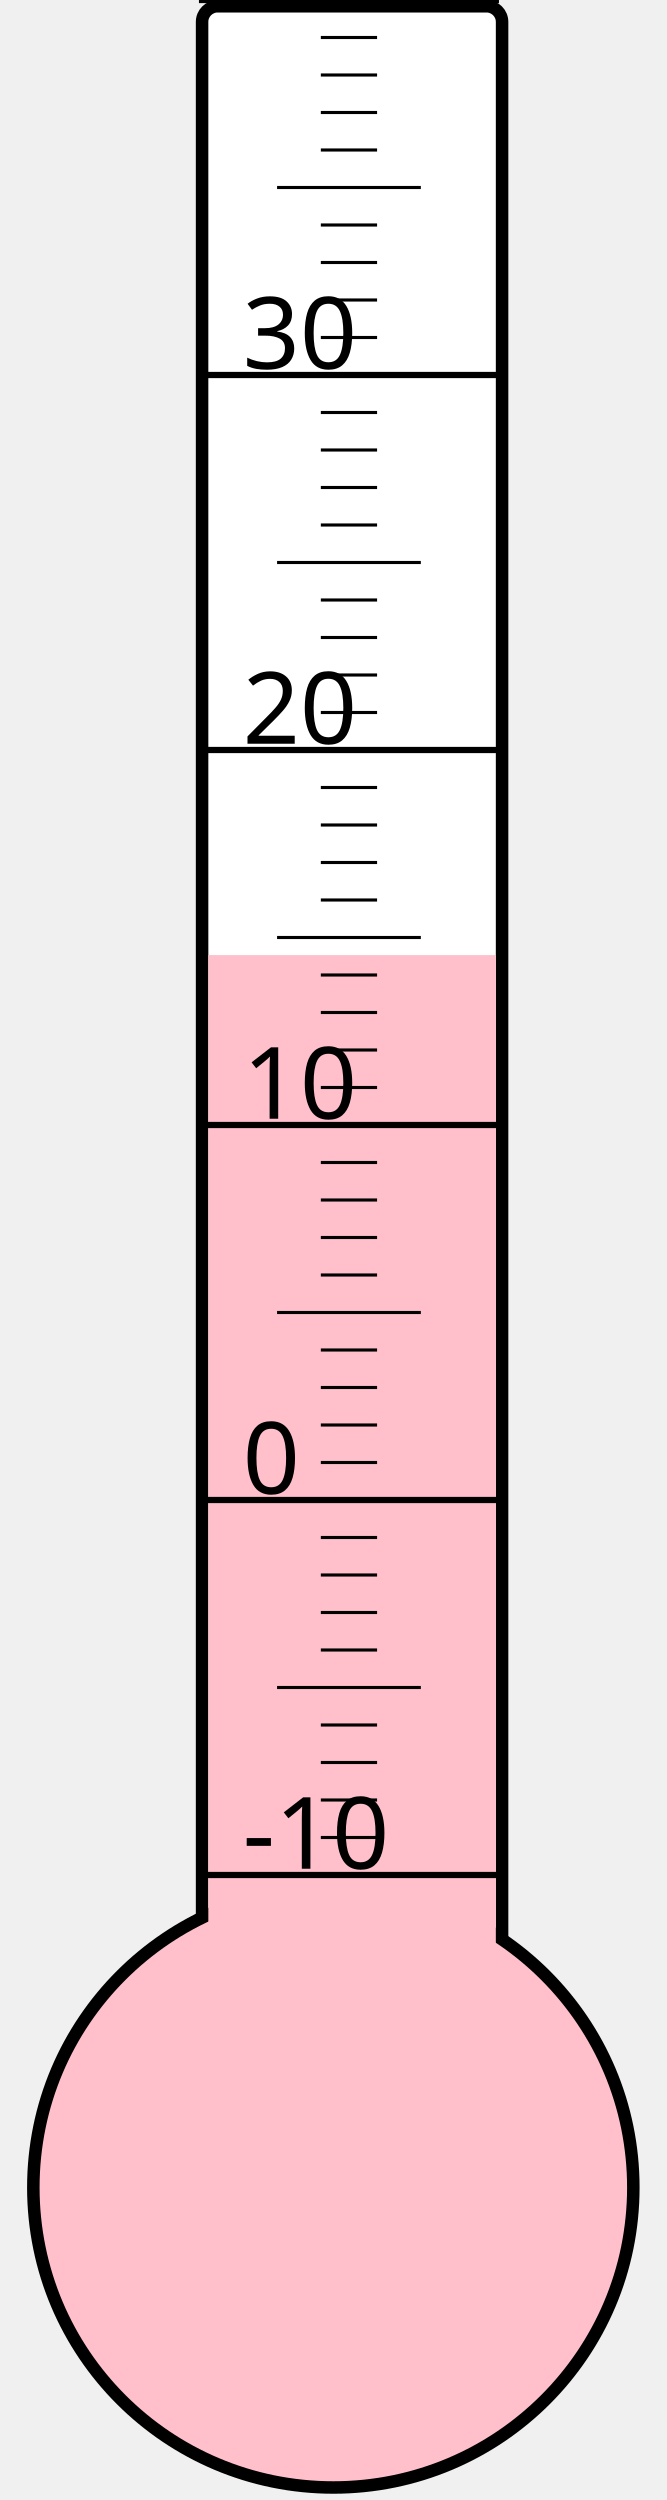
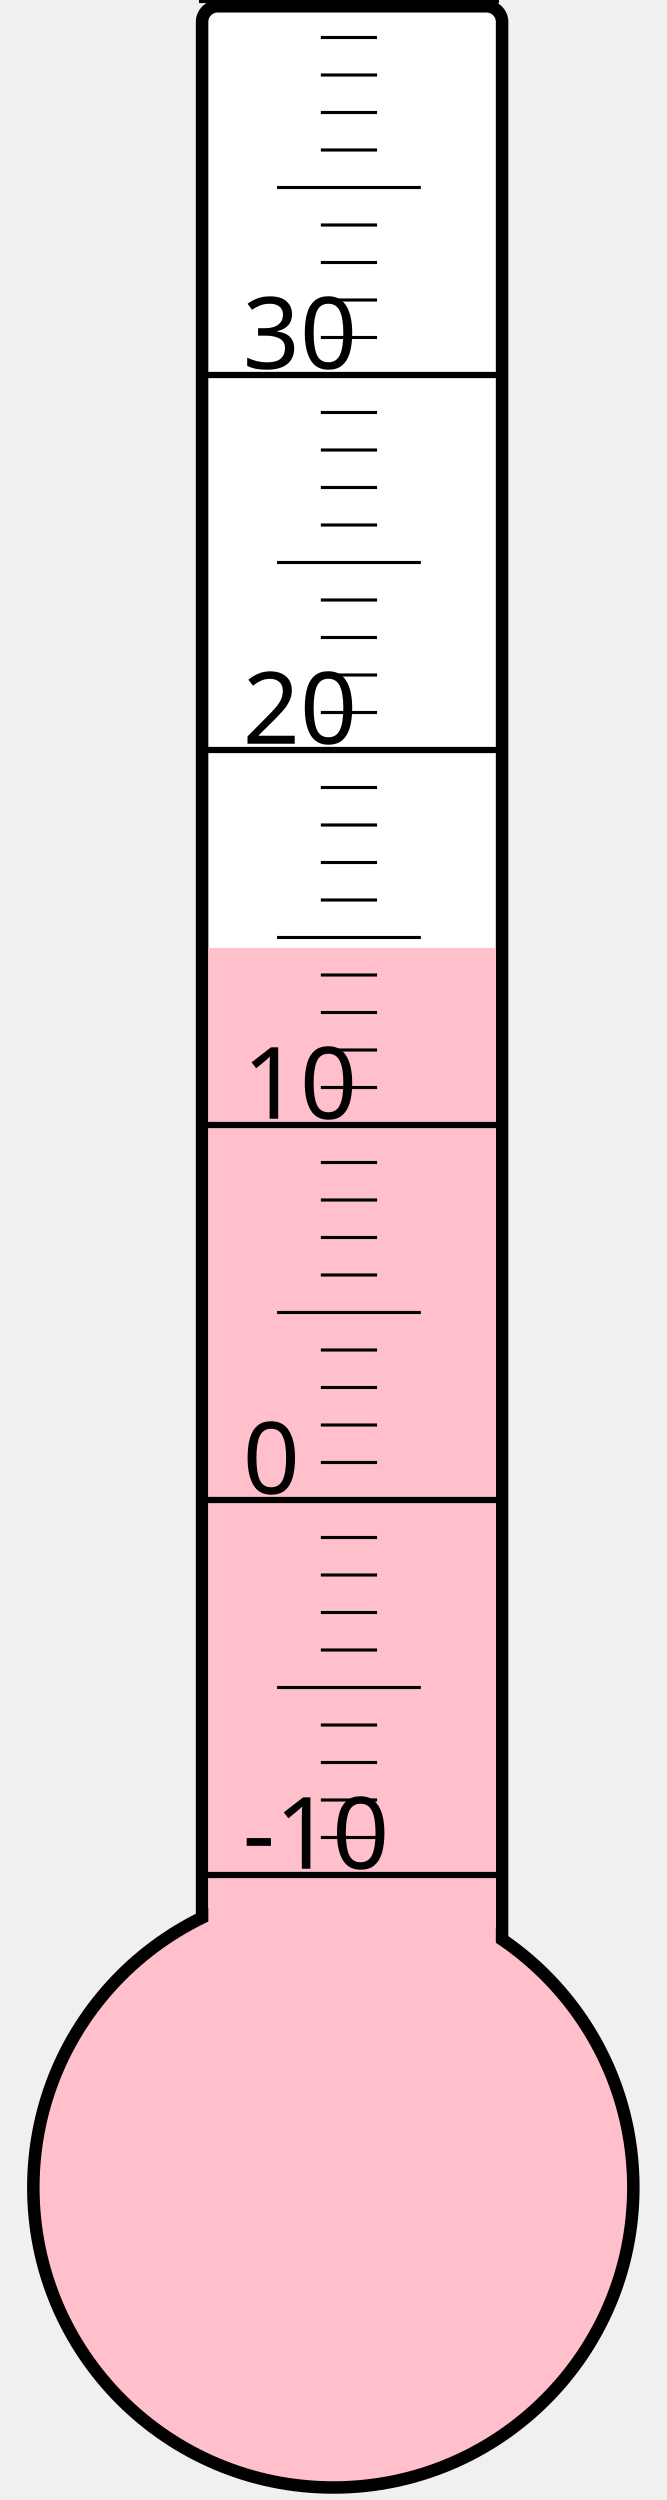
<svg xmlns="http://www.w3.org/2000/svg" width="40px" height="150px" viewBox="0 0 200 800">
  <rect width="200" height="800" x="0" y="0" style="fill: #ffffeb; fill-opacity: 0;" />
  <rect width="96" height="680" x="58" y="2" rx="5" ry="5" style="fill: white; fill-opacity: 1; stroke: black; stroke-width: 4;" />
  <circle cx="100" cy="700" r="96" style="fill: pink; stroke: black; stroke-width: 4;" />
-   <rect width="92" height="394.375" x="60" y="305.625" style="fill: pink; fill-opacity: 1; stroke-width: 0;" />
+   <rect width="92" height="396.625" x="60" y="303.375" style="fill: pink; fill-opacity: 1; stroke-width: 0;" />
  <text x="71" y="598" style="font-family: sans-serif; font-size: 24pt;">-10</text>
  <text x="71" y="478" style="font-family: sans-serif; font-size: 24pt;">0</text>
  <text x="71" y="358" style="font-family: sans-serif; font-size: 24pt;">10</text>
  <text x="71" y="238" style="font-family: sans-serif; font-size: 24pt;">20</text>
  <text x="71" y="118" style="font-family: sans-serif; font-size: 24pt;">30</text>
  <g style="stroke: black;">
    <line x1="57" y1="600" x2="153" y2="600" style="stroke-width: 2;" />
    <line x1="96" y1="588" x2="114" y2="588" style="stroke-width: 1;" />
    <line x1="96" y1="576" x2="114" y2="576" style="stroke-width: 1;" />
    <line x1="96" y1="564" x2="114" y2="564" style="stroke-width: 1;" />
    <line x1="96" y1="552" x2="114" y2="552" style="stroke-width: 1;" />
    <line x1="82" y1="540" x2="128" y2="540" style="stroke-width: 1;" />
    <line x1="96" y1="528" x2="114" y2="528" style="stroke-width: 1;" />
    <line x1="96" y1="516" x2="114" y2="516" style="stroke-width: 1;" />
    <line x1="96" y1="504" x2="114" y2="504" style="stroke-width: 1;" />
    <line x1="96" y1="492" x2="114" y2="492" style="stroke-width: 1;" />
    <line x1="57" y1="480" x2="153" y2="480" style="stroke-width: 2;" />
    <line x1="96" y1="468" x2="114" y2="468" style="stroke-width: 1;" />
    <line x1="96" y1="456" x2="114" y2="456" style="stroke-width: 1;" />
    <line x1="96" y1="444" x2="114" y2="444" style="stroke-width: 1;" />
    <line x1="96" y1="432" x2="114" y2="432" style="stroke-width: 1;" />
    <line x1="82" y1="420" x2="128" y2="420" style="stroke-width: 1;" />
    <line x1="96" y1="408" x2="114" y2="408" style="stroke-width: 1;" />
    <line x1="96" y1="396" x2="114" y2="396" style="stroke-width: 1;" />
    <line x1="96" y1="384" x2="114" y2="384" style="stroke-width: 1;" />
    <line x1="96" y1="372" x2="114" y2="372" style="stroke-width: 1;" />
    <line x1="57" y1="360" x2="153" y2="360" style="stroke-width: 2;" />
    <line x1="96" y1="348" x2="114" y2="348" style="stroke-width: 1;" />
    <line x1="96" y1="336" x2="114" y2="336" style="stroke-width: 1;" />
    <line x1="96" y1="324" x2="114" y2="324" style="stroke-width: 1;" />
    <line x1="96" y1="312" x2="114" y2="312" style="stroke-width: 1;" />
    <line x1="82" y1="300" x2="128" y2="300" style="stroke-width: 1;" />
    <line x1="96" y1="288" x2="114" y2="288" style="stroke-width: 1;" />
    <line x1="96" y1="276" x2="114" y2="276" style="stroke-width: 1;" />
    <line x1="96" y1="264" x2="114" y2="264" style="stroke-width: 1;" />
    <line x1="96" y1="252" x2="114" y2="252" style="stroke-width: 1;" />
    <line x1="57" y1="240" x2="153" y2="240" style="stroke-width: 2;" />
    <line x1="96" y1="228" x2="114" y2="228" style="stroke-width: 1;" />
    <line x1="96" y1="216" x2="114" y2="216" style="stroke-width: 1;" />
    <line x1="96" y1="204" x2="114" y2="204" style="stroke-width: 1;" />
    <line x1="96" y1="192" x2="114" y2="192" style="stroke-width: 1;" />
    <line x1="82" y1="180" x2="128" y2="180" style="stroke-width: 1;" />
    <line x1="96" y1="168" x2="114" y2="168" style="stroke-width: 1;" />
    <line x1="96" y1="156" x2="114" y2="156" style="stroke-width: 1;" />
    <line x1="96" y1="144" x2="114" y2="144" style="stroke-width: 1;" />
    <line x1="96" y1="132" x2="114" y2="132" style="stroke-width: 1;" />
    <line x1="57" y1="120" x2="153" y2="120" style="stroke-width: 2;" />
    <line x1="96" y1="108" x2="114" y2="108" style="stroke-width: 1;" />
    <line x1="96" y1="96" x2="114" y2="96" style="stroke-width: 1;" />
    <line x1="96" y1="84" x2="114" y2="84" style="stroke-width: 1;" />
    <line x1="96" y1="72" x2="114" y2="72" style="stroke-width: 1;" />
    <line x1="82" y1="60" x2="128" y2="60" style="stroke-width: 1;" />
    <line x1="96" y1="48" x2="114" y2="48" style="stroke-width: 1;" />
    <line x1="96" y1="36" x2="114" y2="36" style="stroke-width: 1;" />
    <line x1="96" y1="24" x2="114" y2="24" style="stroke-width: 1;" />
    <line x1="96" y1="12" x2="114" y2="12" style="stroke-width: 1;" />
    <line x1="57" y1="0" x2="153" y2="0" style="stroke-width: 2;" />
  </g>
</svg>
